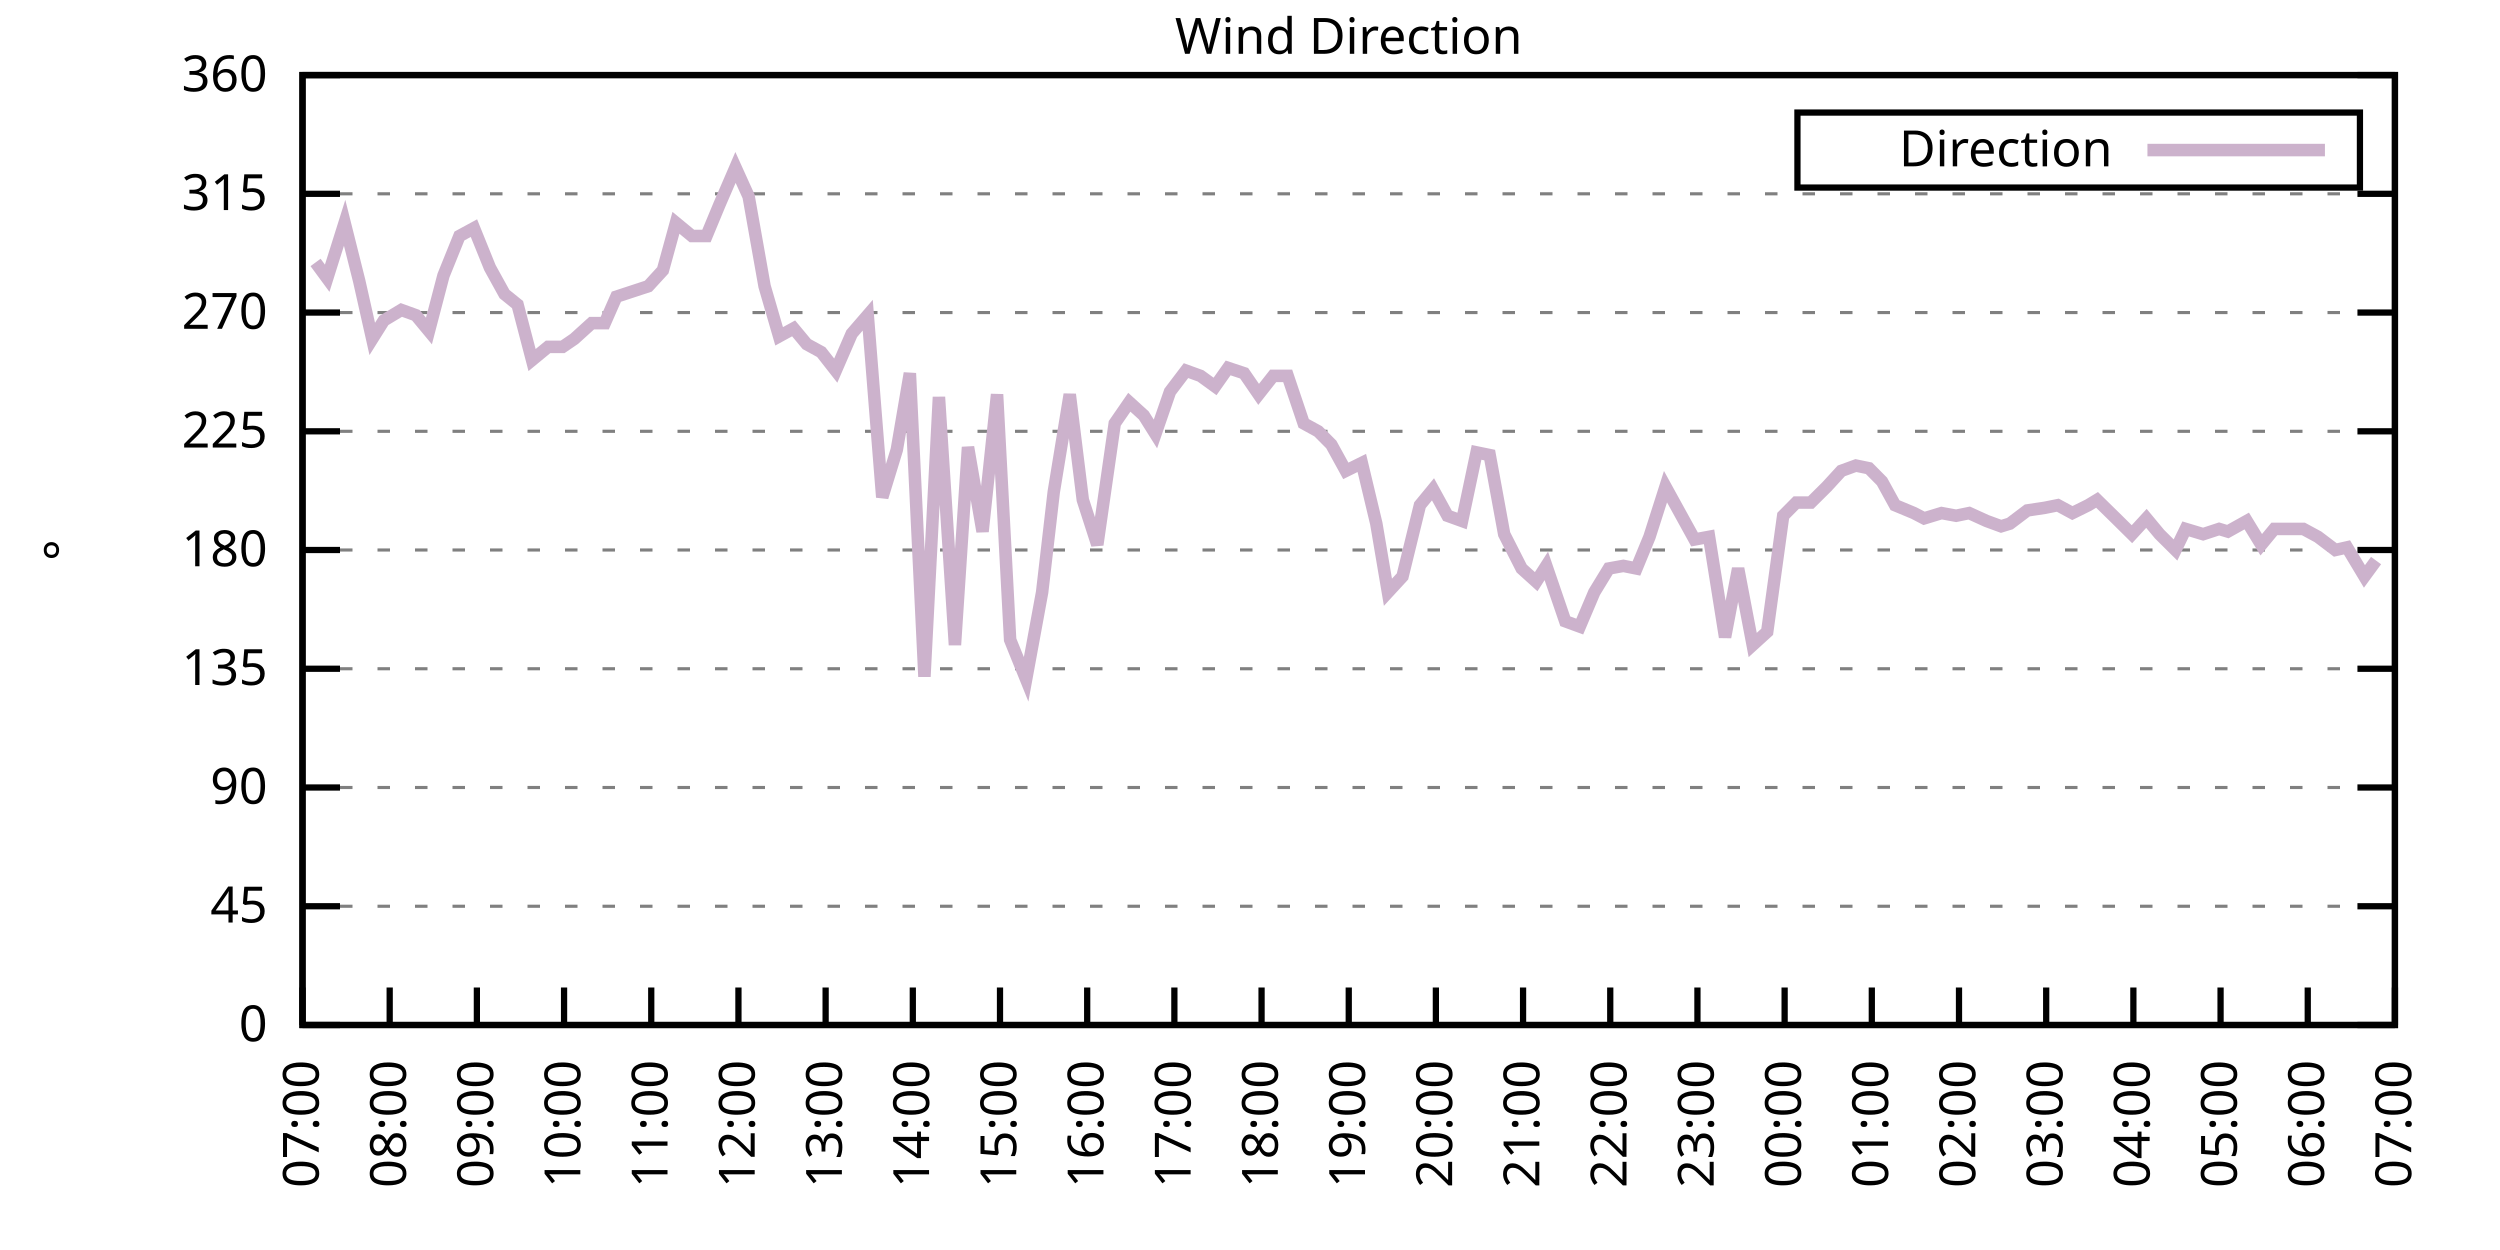
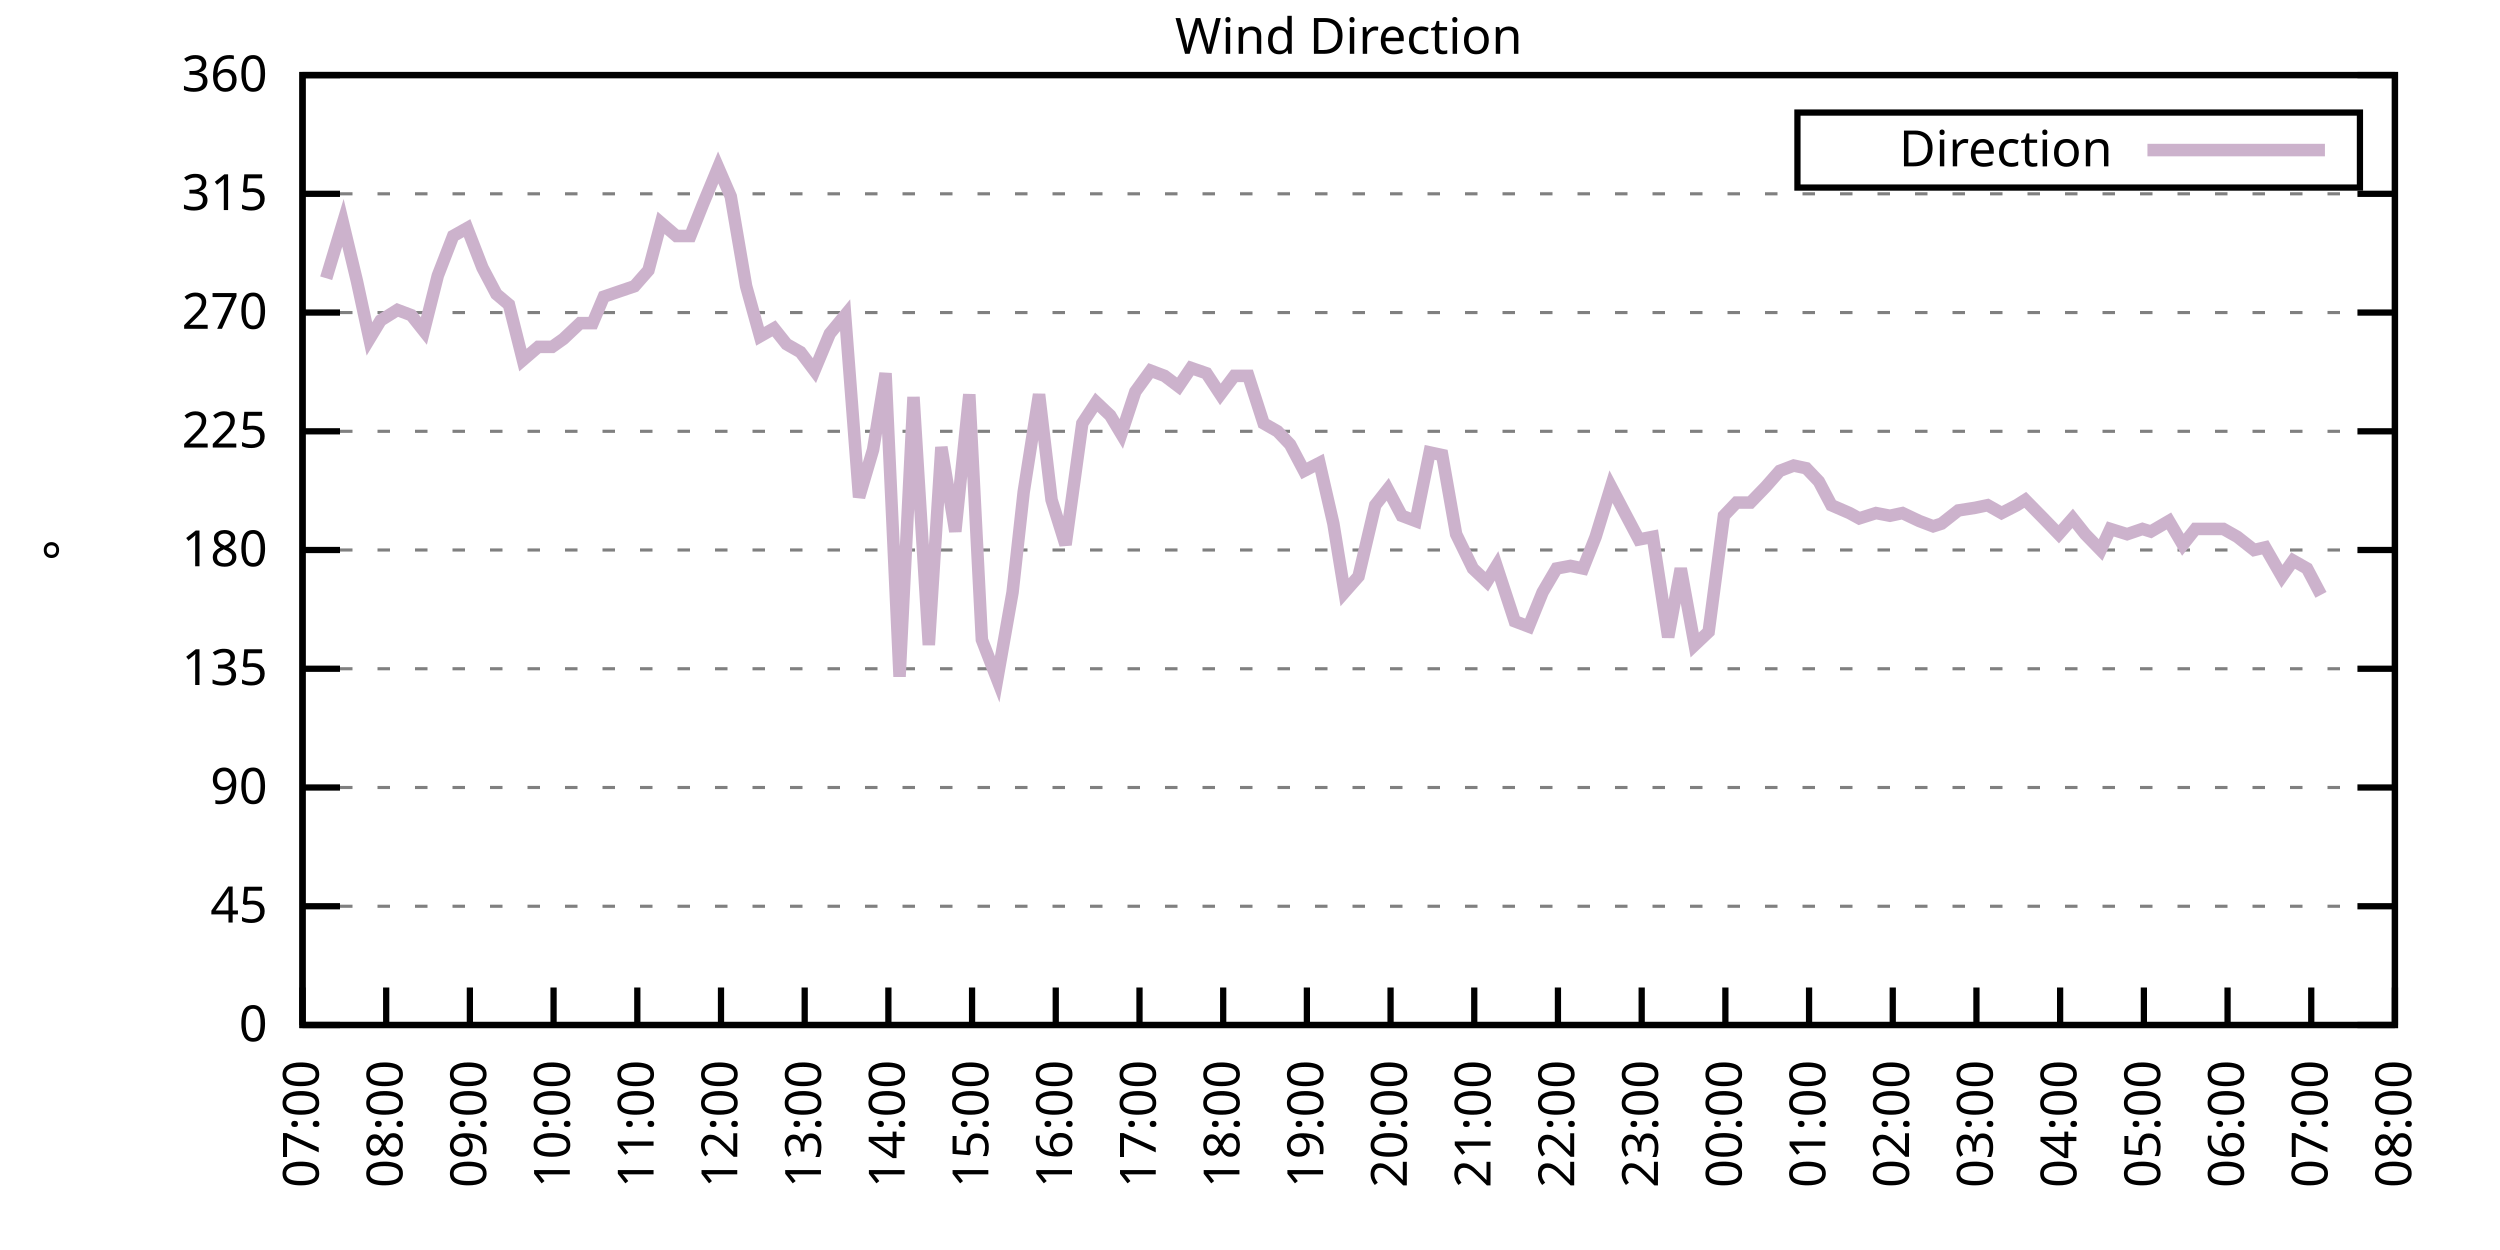
<svg xmlns="http://www.w3.org/2000/svg" xmlns:xlink="http://www.w3.org/1999/xlink" width="400" height="200" viewBox="0 0 400 200">
  <g id="gnuplot_canvas">
    <rect x="0" y="0" width="400" height="200" fill="none" />
    <defs>
      <circle id="gpDot" r="0.5" stroke-width="0.5" stroke="currentColor" />
      <path id="gpPt0" stroke-width="0.333" stroke="currentColor" d="M-1,0 h2 M0,-1 v2" />
      <path id="gpPt1" stroke-width="0.333" stroke="currentColor" d="M-1,-1 L1,1 M1,-1 L-1,1" />
      <path id="gpPt2" stroke-width="0.333" stroke="currentColor" d="M-1,0 L1,0 M0,-1 L0,1 M-1,-1 L1,1 M-1,1 L1,-1" />
      <rect id="gpPt3" stroke-width="0.333" stroke="currentColor" x="-1" y="-1" width="2" height="2" />
      <rect id="gpPt4" stroke-width="0.333" stroke="currentColor" fill="currentColor" x="-1" y="-1" width="2" height="2" />
      <circle id="gpPt5" stroke-width="0.333" stroke="currentColor" cx="0" cy="0" r="1" />
      <use xlink:href="#gpPt5" id="gpPt6" fill="currentColor" stroke="none" />
      <path id="gpPt7" stroke-width="0.333" stroke="currentColor" d="M0,-1.33 L-1.33,0.67 L1.33,0.67 z" />
      <use xlink:href="#gpPt7" id="gpPt8" fill="currentColor" stroke="none" />
      <use xlink:href="#gpPt7" id="gpPt9" stroke="currentColor" transform="rotate(180)" />
      <use xlink:href="#gpPt9" id="gpPt10" fill="currentColor" stroke="none" />
      <use xlink:href="#gpPt3" id="gpPt11" stroke="currentColor" transform="rotate(45)" />
      <use xlink:href="#gpPt11" id="gpPt12" fill="currentColor" stroke="none" />
      <path id="gpPt13" stroke-width="0.333" stroke="currentColor" d="M0,1.330 L1.265,0.411 L0.782,-1.067 L-0.782,-1.076 L-1.265,0.411 z" />
      <use xlink:href="#gpPt13" id="gpPt14" fill="currentColor" stroke="none" />
      <filter id="textbox" filterUnits="objectBoundingBox" x="0" y="0" height="1" width="1">
        <feFlood flood-color="white" flood-opacity="1" result="bgnd" />
        <feComposite in="SourceGraphic" in2="bgnd" operator="atop" />
      </filter>
      <filter id="greybox" filterUnits="objectBoundingBox" x="0" y="0" height="1" width="1">
        <feFlood flood-color="lightgrey" flood-opacity="1" result="grey" />
        <feComposite in="SourceGraphic" in2="grey" operator="atop" />
      </filter>
    </defs>
    <g fill="none" color="white" stroke="currentColor" stroke-width="1.00" stroke-linecap="butt" stroke-linejoin="miter">
</g>
    <g fill="none" color="black" stroke="currentColor" stroke-width="1.00" stroke-linecap="butt" stroke-linejoin="miter">
      <g stroke="none" shape-rendering="crispEdges">
        <polygon fill="rgb(255, 255, 255)" points="48.40,164.00 383.18,164.00 383.18,12.02 48.40,12.02 " />
      </g>
    </g>
    <g fill="none" color="black" stroke="currentColor" stroke-width="1.00" stroke-linecap="butt" stroke-linejoin="miter">
</g>
    <g fill="none" color="black" stroke="black" stroke-width="0.50" stroke-linecap="butt" stroke-linejoin="miter">
</g>
    <g fill="none" color="gray" stroke="currentColor" stroke-width="0.50" stroke-linecap="butt" stroke-linejoin="miter">
      <path stroke="gray" stroke-dasharray="2,4" class="gridline" d="M48.40,164.00 L383.19,164.00  " />
    </g>
    <g fill="none" color="gray" stroke="gray" stroke-width="1.00" stroke-linecap="butt" stroke-linejoin="miter">
</g>
    <g fill="none" color="black" stroke="currentColor" stroke-width="1.00" stroke-linecap="butt" stroke-linejoin="miter">
      <path stroke="black" d="M48.40,164.00 L54.40,164.00 M383.19,164.00 L377.19,164.00  " />
      <g transform="translate(42.80,166.60)" stroke="none" fill="black" font-family="Sans" font-size="8.00" text-anchor="end">
        <text>
          <tspan font-family="Sans"> 0</tspan>
        </text>
      </g>
    </g>
    <g fill="none" color="black" stroke="currentColor" stroke-width="1.00" stroke-linecap="butt" stroke-linejoin="miter">
</g>
    <g fill="none" color="black" stroke="black" stroke-width="0.50" stroke-linecap="butt" stroke-linejoin="miter">
</g>
    <g fill="none" color="gray" stroke="currentColor" stroke-width="0.50" stroke-linecap="butt" stroke-linejoin="miter">
      <path stroke="gray" stroke-dasharray="2,4" class="gridline" d="M48.40,145.00 L383.19,145.00  " />
    </g>
    <g fill="none" color="gray" stroke="gray" stroke-width="1.00" stroke-linecap="butt" stroke-linejoin="miter">
</g>
    <g fill="none" color="black" stroke="currentColor" stroke-width="1.00" stroke-linecap="butt" stroke-linejoin="miter">
      <path stroke="black" d="M48.40,145.00 L54.40,145.00 M383.19,145.00 L377.19,145.00  " />
      <g transform="translate(42.80,147.60)" stroke="none" fill="black" font-family="Sans" font-size="8.00" text-anchor="end">
        <text>
          <tspan font-family="Sans"> 45</tspan>
        </text>
      </g>
    </g>
    <g fill="none" color="black" stroke="currentColor" stroke-width="1.00" stroke-linecap="butt" stroke-linejoin="miter">
</g>
    <g fill="none" color="black" stroke="black" stroke-width="0.50" stroke-linecap="butt" stroke-linejoin="miter">
</g>
    <g fill="none" color="gray" stroke="currentColor" stroke-width="0.50" stroke-linecap="butt" stroke-linejoin="miter">
      <path stroke="gray" stroke-dasharray="2,4" class="gridline" d="M48.40,126.00 L383.19,126.00  " />
    </g>
    <g fill="none" color="gray" stroke="gray" stroke-width="1.00" stroke-linecap="butt" stroke-linejoin="miter">
</g>
    <g fill="none" color="black" stroke="currentColor" stroke-width="1.00" stroke-linecap="butt" stroke-linejoin="miter">
      <path stroke="black" d="M48.40,126.00 L54.40,126.00 M383.19,126.00 L377.19,126.00  " />
      <g transform="translate(42.80,128.60)" stroke="none" fill="black" font-family="Sans" font-size="8.00" text-anchor="end">
        <text>
          <tspan font-family="Sans"> 90</tspan>
        </text>
      </g>
    </g>
    <g fill="none" color="black" stroke="currentColor" stroke-width="1.00" stroke-linecap="butt" stroke-linejoin="miter">
</g>
    <g fill="none" color="black" stroke="black" stroke-width="0.50" stroke-linecap="butt" stroke-linejoin="miter">
</g>
    <g fill="none" color="gray" stroke="currentColor" stroke-width="0.50" stroke-linecap="butt" stroke-linejoin="miter">
      <path stroke="gray" stroke-dasharray="2,4" class="gridline" d="M48.40,107.00 L383.19,107.00  " />
    </g>
    <g fill="none" color="gray" stroke="gray" stroke-width="1.00" stroke-linecap="butt" stroke-linejoin="miter">
</g>
    <g fill="none" color="black" stroke="currentColor" stroke-width="1.00" stroke-linecap="butt" stroke-linejoin="miter">
      <path stroke="black" d="M48.40,107.00 L54.40,107.00 M383.19,107.00 L377.19,107.00  " />
      <g transform="translate(42.80,109.60)" stroke="none" fill="black" font-family="Sans" font-size="8.00" text-anchor="end">
        <text>
          <tspan font-family="Sans"> 135</tspan>
        </text>
      </g>
    </g>
    <g fill="none" color="black" stroke="currentColor" stroke-width="1.00" stroke-linecap="butt" stroke-linejoin="miter">
</g>
    <g fill="none" color="black" stroke="black" stroke-width="0.50" stroke-linecap="butt" stroke-linejoin="miter">
</g>
    <g fill="none" color="gray" stroke="currentColor" stroke-width="0.50" stroke-linecap="butt" stroke-linejoin="miter">
      <path stroke="gray" stroke-dasharray="2,4" class="gridline" d="M48.40,88.00 L383.19,88.00  " />
    </g>
    <g fill="none" color="gray" stroke="gray" stroke-width="1.00" stroke-linecap="butt" stroke-linejoin="miter">
</g>
    <g fill="none" color="black" stroke="currentColor" stroke-width="1.00" stroke-linecap="butt" stroke-linejoin="miter">
      <path stroke="black" d="M48.40,88.00 L54.40,88.00 M383.19,88.00 L377.19,88.00  " />
      <g transform="translate(42.80,90.60)" stroke="none" fill="black" font-family="Sans" font-size="8.00" text-anchor="end">
        <text>
          <tspan font-family="Sans"> 180</tspan>
        </text>
      </g>
    </g>
    <g fill="none" color="black" stroke="currentColor" stroke-width="1.00" stroke-linecap="butt" stroke-linejoin="miter">
</g>
    <g fill="none" color="black" stroke="black" stroke-width="0.50" stroke-linecap="butt" stroke-linejoin="miter">
</g>
    <g fill="none" color="gray" stroke="currentColor" stroke-width="0.50" stroke-linecap="butt" stroke-linejoin="miter">
      <path stroke="gray" stroke-dasharray="2,4" class="gridline" d="M48.40,69.01 L383.19,69.01  " />
    </g>
    <g fill="none" color="gray" stroke="gray" stroke-width="1.00" stroke-linecap="butt" stroke-linejoin="miter">
</g>
    <g fill="none" color="black" stroke="currentColor" stroke-width="1.00" stroke-linecap="butt" stroke-linejoin="miter">
      <path stroke="black" d="M48.40,69.01 L54.40,69.01 M383.19,69.01 L377.19,69.01  " />
      <g transform="translate(42.80,71.61)" stroke="none" fill="black" font-family="Sans" font-size="8.00" text-anchor="end">
        <text>
          <tspan font-family="Sans"> 225</tspan>
        </text>
      </g>
    </g>
    <g fill="none" color="black" stroke="currentColor" stroke-width="1.00" stroke-linecap="butt" stroke-linejoin="miter">
</g>
    <g fill="none" color="black" stroke="black" stroke-width="0.50" stroke-linecap="butt" stroke-linejoin="miter">
</g>
    <g fill="none" color="gray" stroke="currentColor" stroke-width="0.50" stroke-linecap="butt" stroke-linejoin="miter">
      <path stroke="gray" stroke-dasharray="2,4" class="gridline" d="M48.40,50.01 L383.19,50.01  " />
    </g>
    <g fill="none" color="gray" stroke="gray" stroke-width="1.00" stroke-linecap="butt" stroke-linejoin="miter">
</g>
    <g fill="none" color="black" stroke="currentColor" stroke-width="1.00" stroke-linecap="butt" stroke-linejoin="miter">
      <path stroke="black" d="M48.40,50.01 L54.40,50.01 M383.19,50.01 L377.19,50.01  " />
      <g transform="translate(42.80,52.61)" stroke="none" fill="black" font-family="Sans" font-size="8.00" text-anchor="end">
        <text>
          <tspan font-family="Sans"> 270</tspan>
        </text>
      </g>
    </g>
    <g fill="none" color="black" stroke="currentColor" stroke-width="1.00" stroke-linecap="butt" stroke-linejoin="miter">
</g>
    <g fill="none" color="black" stroke="black" stroke-width="0.50" stroke-linecap="butt" stroke-linejoin="miter">
</g>
    <g fill="none" color="gray" stroke="currentColor" stroke-width="0.50" stroke-linecap="butt" stroke-linejoin="miter">
      <path stroke="gray" stroke-dasharray="2,4" class="gridline" d="M48.40,31.01 L383.19,31.01  " />
    </g>
    <g fill="none" color="gray" stroke="gray" stroke-width="1.00" stroke-linecap="butt" stroke-linejoin="miter">
</g>
    <g fill="none" color="black" stroke="currentColor" stroke-width="1.00" stroke-linecap="butt" stroke-linejoin="miter">
      <path stroke="black" d="M48.40,31.01 L54.40,31.01 M383.19,31.01 L377.19,31.01  " />
      <g transform="translate(42.80,33.61)" stroke="none" fill="black" font-family="Sans" font-size="8.00" text-anchor="end">
        <text>
          <tspan font-family="Sans"> 315</tspan>
        </text>
      </g>
    </g>
    <g fill="none" color="black" stroke="currentColor" stroke-width="1.00" stroke-linecap="butt" stroke-linejoin="miter">
</g>
    <g fill="none" color="black" stroke="black" stroke-width="0.50" stroke-linecap="butt" stroke-linejoin="miter">
</g>
    <g fill="none" color="gray" stroke="currentColor" stroke-width="0.50" stroke-linecap="butt" stroke-linejoin="miter">
      <path stroke="gray" stroke-dasharray="2,4" class="gridline" d="M48.40,12.01 L383.19,12.01  " />
    </g>
    <g fill="none" color="gray" stroke="gray" stroke-width="1.00" stroke-linecap="butt" stroke-linejoin="miter">
</g>
    <g fill="none" color="black" stroke="currentColor" stroke-width="1.00" stroke-linecap="butt" stroke-linejoin="miter">
      <path stroke="black" d="M48.40,12.01 L54.40,12.01 M383.19,12.01 L377.19,12.01  " />
      <g transform="translate(42.80,14.61)" stroke="none" fill="black" font-family="Sans" font-size="8.00" text-anchor="end">
        <text>
          <tspan font-family="Sans"> 360</tspan>
        </text>
      </g>
    </g>
    <g fill="none" color="black" stroke="currentColor" stroke-width="1.00" stroke-linecap="butt" stroke-linejoin="miter">
      <path stroke="black" d="M48.40,164.00 L48.40,158.00  " />
      <g transform="translate(51.00,169.60) rotate(270.00)" stroke="none" fill="black" font-family="Sans" font-size="8.00" text-anchor="end">
        <text>
          <tspan font-family="Sans">07:00</tspan>
        </text>
      </g>
    </g>
    <g fill="none" color="black" stroke="currentColor" stroke-width="1.00" stroke-linecap="butt" stroke-linejoin="miter">
-       <path stroke="black" d="M62.35,164.00 L62.35,158.00  " />
-       <g transform="translate(64.95,169.60) rotate(270.00)" stroke="none" fill="black" font-family="Sans" font-size="8.00" text-anchor="end">
+       <path stroke="black" d="M61.79,164.00 L61.79,158.00  " />
+       <g transform="translate(64.39,169.60) rotate(270.00)" stroke="none" fill="black" font-family="Sans" font-size="8.00" text-anchor="end">
        <text>
          <tspan font-family="Sans">08:00</tspan>
        </text>
      </g>
    </g>
    <g fill="none" color="black" stroke="currentColor" stroke-width="1.00" stroke-linecap="butt" stroke-linejoin="miter">
-       <path stroke="black" d="M76.30,164.00 L76.30,158.00  " />
-       <g transform="translate(78.90,169.60) rotate(270.00)" stroke="none" fill="black" font-family="Sans" font-size="8.00" text-anchor="end">
+       <path stroke="black" d="M75.18,164.00 L75.18,158.00  " />
+       <g transform="translate(77.78,169.60) rotate(270.00)" stroke="none" fill="black" font-family="Sans" font-size="8.00" text-anchor="end">
        <text>
          <tspan font-family="Sans">09:00</tspan>
        </text>
      </g>
    </g>
    <g fill="none" color="black" stroke="currentColor" stroke-width="1.00" stroke-linecap="butt" stroke-linejoin="miter">
-       <path stroke="black" d="M90.25,164.00 L90.25,158.00  " />
-       <g transform="translate(92.85,169.60) rotate(270.00)" stroke="none" fill="black" font-family="Sans" font-size="8.00" text-anchor="end">
+       <path stroke="black" d="M88.57,164.00 L88.57,158.00  " />
+       <g transform="translate(91.17,169.60) rotate(270.00)" stroke="none" fill="black" font-family="Sans" font-size="8.00" text-anchor="end">
        <text>
          <tspan font-family="Sans">10:00</tspan>
        </text>
      </g>
    </g>
    <g fill="none" color="black" stroke="currentColor" stroke-width="1.00" stroke-linecap="butt" stroke-linejoin="miter">
-       <path stroke="black" d="M104.20,164.00 L104.20,158.00  " />
-       <g transform="translate(106.80,169.60) rotate(270.00)" stroke="none" fill="black" font-family="Sans" font-size="8.00" text-anchor="end">
+       <path stroke="black" d="M101.97,164.00 L101.97,158.00  " />
+       <g transform="translate(104.57,169.60) rotate(270.00)" stroke="none" fill="black" font-family="Sans" font-size="8.00" text-anchor="end">
        <text>
          <tspan font-family="Sans">11:00</tspan>
        </text>
      </g>
    </g>
    <g fill="none" color="black" stroke="currentColor" stroke-width="1.00" stroke-linecap="butt" stroke-linejoin="miter">
-       <path stroke="black" d="M118.15,164.00 L118.15,158.00  " />
-       <g transform="translate(120.75,169.60) rotate(270.00)" stroke="none" fill="black" font-family="Sans" font-size="8.00" text-anchor="end">
+       <path stroke="black" d="M115.36,164.00 L115.36,158.00  " />
+       <g transform="translate(117.96,169.60) rotate(270.00)" stroke="none" fill="black" font-family="Sans" font-size="8.00" text-anchor="end">
        <text>
          <tspan font-family="Sans">12:00</tspan>
        </text>
      </g>
    </g>
    <g fill="none" color="black" stroke="currentColor" stroke-width="1.00" stroke-linecap="butt" stroke-linejoin="miter">
-       <path stroke="black" d="M132.10,164.00 L132.10,158.00  " />
-       <g transform="translate(134.70,169.60) rotate(270.00)" stroke="none" fill="black" font-family="Sans" font-size="8.00" text-anchor="end">
+       <path stroke="black" d="M128.75,164.00 L128.75,158.00  " />
+       <g transform="translate(131.35,169.60) rotate(270.00)" stroke="none" fill="black" font-family="Sans" font-size="8.00" text-anchor="end">
        <text>
          <tspan font-family="Sans">13:00</tspan>
        </text>
      </g>
    </g>
    <g fill="none" color="black" stroke="currentColor" stroke-width="1.00" stroke-linecap="butt" stroke-linejoin="miter">
-       <path stroke="black" d="M146.05,164.00 L146.05,158.00  " />
-       <g transform="translate(148.65,169.60) rotate(270.00)" stroke="none" fill="black" font-family="Sans" font-size="8.00" text-anchor="end">
+       <path stroke="black" d="M142.14,164.00 L142.14,158.00  " />
+       <g transform="translate(144.74,169.60) rotate(270.00)" stroke="none" fill="black" font-family="Sans" font-size="8.00" text-anchor="end">
        <text>
          <tspan font-family="Sans">14:00</tspan>
        </text>
      </g>
    </g>
    <g fill="none" color="black" stroke="currentColor" stroke-width="1.00" stroke-linecap="butt" stroke-linejoin="miter">
-       <path stroke="black" d="M160.00,164.00 L160.00,158.00  " />
-       <g transform="translate(162.60,169.60) rotate(270.00)" stroke="none" fill="black" font-family="Sans" font-size="8.00" text-anchor="end">
+       <path stroke="black" d="M155.53,164.00 L155.53,158.00  " />
+       <g transform="translate(158.13,169.60) rotate(270.00)" stroke="none" fill="black" font-family="Sans" font-size="8.00" text-anchor="end">
        <text>
          <tspan font-family="Sans">15:00</tspan>
        </text>
      </g>
    </g>
    <g fill="none" color="black" stroke="currentColor" stroke-width="1.00" stroke-linecap="butt" stroke-linejoin="miter">
-       <path stroke="black" d="M173.95,164.00 L173.95,158.00  " />
-       <g transform="translate(176.55,169.60) rotate(270.00)" stroke="none" fill="black" font-family="Sans" font-size="8.00" text-anchor="end">
+       <path stroke="black" d="M168.92,164.00 L168.92,158.00  " />
+       <g transform="translate(171.52,169.60) rotate(270.00)" stroke="none" fill="black" font-family="Sans" font-size="8.00" text-anchor="end">
        <text>
          <tspan font-family="Sans">16:00</tspan>
        </text>
      </g>
    </g>
    <g fill="none" color="black" stroke="currentColor" stroke-width="1.00" stroke-linecap="butt" stroke-linejoin="miter">
-       <path stroke="black" d="M187.90,164.00 L187.90,158.00  " />
-       <g transform="translate(190.50,169.60) rotate(270.00)" stroke="none" fill="black" font-family="Sans" font-size="8.00" text-anchor="end">
+       <path stroke="black" d="M182.32,164.00 L182.32,158.00  " />
+       <g transform="translate(184.92,169.60) rotate(270.00)" stroke="none" fill="black" font-family="Sans" font-size="8.00" text-anchor="end">
        <text>
          <tspan font-family="Sans">17:00</tspan>
        </text>
      </g>
    </g>
    <g fill="none" color="black" stroke="currentColor" stroke-width="1.00" stroke-linecap="butt" stroke-linejoin="miter">
-       <path stroke="black" d="M201.85,164.00 L201.85,158.00  " />
-       <g transform="translate(204.45,169.60) rotate(270.00)" stroke="none" fill="black" font-family="Sans" font-size="8.00" text-anchor="end">
+       <path stroke="black" d="M195.71,164.00 L195.71,158.00  " />
+       <g transform="translate(198.31,169.60) rotate(270.00)" stroke="none" fill="black" font-family="Sans" font-size="8.00" text-anchor="end">
        <text>
          <tspan font-family="Sans">18:00</tspan>
        </text>
      </g>
    </g>
    <g fill="none" color="black" stroke="currentColor" stroke-width="1.00" stroke-linecap="butt" stroke-linejoin="miter">
-       <path stroke="black" d="M215.80,164.00 L215.80,158.00  " />
-       <g transform="translate(218.40,169.60) rotate(270.00)" stroke="none" fill="black" font-family="Sans" font-size="8.00" text-anchor="end">
+       <path stroke="black" d="M209.10,164.00 L209.10,158.00  " />
+       <g transform="translate(211.70,169.60) rotate(270.00)" stroke="none" fill="black" font-family="Sans" font-size="8.00" text-anchor="end">
        <text>
          <tspan font-family="Sans">19:00</tspan>
        </text>
      </g>
    </g>
    <g fill="none" color="black" stroke="currentColor" stroke-width="1.00" stroke-linecap="butt" stroke-linejoin="miter">
-       <path stroke="black" d="M229.74,164.00 L229.74,158.00  " />
-       <g transform="translate(232.34,169.60) rotate(270.00)" stroke="none" fill="black" font-family="Sans" font-size="8.00" text-anchor="end">
+       <path stroke="black" d="M222.49,164.00 L222.49,158.00  " />
+       <g transform="translate(225.09,169.60) rotate(270.00)" stroke="none" fill="black" font-family="Sans" font-size="8.00" text-anchor="end">
        <text>
          <tspan font-family="Sans">20:00</tspan>
        </text>
      </g>
    </g>
    <g fill="none" color="black" stroke="currentColor" stroke-width="1.00" stroke-linecap="butt" stroke-linejoin="miter">
-       <path stroke="black" d="M243.69,164.00 L243.69,158.00  " />
-       <g transform="translate(246.29,169.60) rotate(270.00)" stroke="none" fill="black" font-family="Sans" font-size="8.00" text-anchor="end">
+       <path stroke="black" d="M235.88,164.00 L235.88,158.00  " />
+       <g transform="translate(238.48,169.60) rotate(270.00)" stroke="none" fill="black" font-family="Sans" font-size="8.00" text-anchor="end">
        <text>
          <tspan font-family="Sans">21:00</tspan>
        </text>
      </g>
    </g>
    <g fill="none" color="black" stroke="currentColor" stroke-width="1.00" stroke-linecap="butt" stroke-linejoin="miter">
-       <path stroke="black" d="M257.64,164.00 L257.64,158.00  " />
-       <g transform="translate(260.24,169.60) rotate(270.00)" stroke="none" fill="black" font-family="Sans" font-size="8.00" text-anchor="end">
+       <path stroke="black" d="M249.27,164.00 L249.27,158.00  " />
+       <g transform="translate(251.87,169.60) rotate(270.00)" stroke="none" fill="black" font-family="Sans" font-size="8.00" text-anchor="end">
        <text>
          <tspan font-family="Sans">22:00</tspan>
        </text>
      </g>
    </g>
    <g fill="none" color="black" stroke="currentColor" stroke-width="1.00" stroke-linecap="butt" stroke-linejoin="miter">
-       <path stroke="black" d="M271.59,164.00 L271.59,158.00  " />
-       <g transform="translate(274.19,169.60) rotate(270.00)" stroke="none" fill="black" font-family="Sans" font-size="8.00" text-anchor="end">
+       <path stroke="black" d="M262.67,164.00 L262.67,158.00  " />
+       <g transform="translate(265.27,169.60) rotate(270.00)" stroke="none" fill="black" font-family="Sans" font-size="8.00" text-anchor="end">
        <text>
          <tspan font-family="Sans">23:00</tspan>
        </text>
      </g>
    </g>
    <g fill="none" color="black" stroke="currentColor" stroke-width="1.00" stroke-linecap="butt" stroke-linejoin="miter">
-       <path stroke="black" d="M285.54,164.00 L285.54,158.00  " />
-       <g transform="translate(288.14,169.60) rotate(270.00)" stroke="none" fill="black" font-family="Sans" font-size="8.00" text-anchor="end">
+       <path stroke="black" d="M276.06,164.00 L276.06,158.00  " />
+       <g transform="translate(278.66,169.60) rotate(270.00)" stroke="none" fill="black" font-family="Sans" font-size="8.00" text-anchor="end">
        <text>
          <tspan font-family="Sans">00:00</tspan>
        </text>
      </g>
    </g>
    <g fill="none" color="black" stroke="currentColor" stroke-width="1.00" stroke-linecap="butt" stroke-linejoin="miter">
-       <path stroke="black" d="M299.49,164.00 L299.49,158.00  " />
-       <g transform="translate(302.09,169.60) rotate(270.00)" stroke="none" fill="black" font-family="Sans" font-size="8.00" text-anchor="end">
+       <path stroke="black" d="M289.45,164.00 L289.45,158.00  " />
+       <g transform="translate(292.05,169.60) rotate(270.00)" stroke="none" fill="black" font-family="Sans" font-size="8.00" text-anchor="end">
        <text>
          <tspan font-family="Sans">01:00</tspan>
        </text>
      </g>
    </g>
    <g fill="none" color="black" stroke="currentColor" stroke-width="1.00" stroke-linecap="butt" stroke-linejoin="miter">
-       <path stroke="black" d="M313.44,164.00 L313.44,158.00  " />
-       <g transform="translate(316.04,169.60) rotate(270.00)" stroke="none" fill="black" font-family="Sans" font-size="8.00" text-anchor="end">
+       <path stroke="black" d="M302.84,164.00 L302.84,158.00  " />
+       <g transform="translate(305.44,169.60) rotate(270.00)" stroke="none" fill="black" font-family="Sans" font-size="8.00" text-anchor="end">
        <text>
          <tspan font-family="Sans">02:00</tspan>
        </text>
      </g>
    </g>
    <g fill="none" color="black" stroke="currentColor" stroke-width="1.00" stroke-linecap="butt" stroke-linejoin="miter">
-       <path stroke="black" d="M327.39,164.00 L327.39,158.00  " />
-       <g transform="translate(329.99,169.60) rotate(270.00)" stroke="none" fill="black" font-family="Sans" font-size="8.00" text-anchor="end">
+       <path stroke="black" d="M316.23,164.00 L316.23,158.00  " />
+       <g transform="translate(318.83,169.60) rotate(270.00)" stroke="none" fill="black" font-family="Sans" font-size="8.00" text-anchor="end">
        <text>
          <tspan font-family="Sans">03:00</tspan>
        </text>
      </g>
    </g>
    <g fill="none" color="black" stroke="currentColor" stroke-width="1.00" stroke-linecap="butt" stroke-linejoin="miter">
-       <path stroke="black" d="M341.34,164.00 L341.34,158.00  " />
-       <g transform="translate(343.94,169.60) rotate(270.00)" stroke="none" fill="black" font-family="Sans" font-size="8.00" text-anchor="end">
+       <path stroke="black" d="M329.62,164.00 L329.62,158.00  " />
+       <g transform="translate(332.22,169.60) rotate(270.00)" stroke="none" fill="black" font-family="Sans" font-size="8.00" text-anchor="end">
        <text>
          <tspan font-family="Sans">04:00</tspan>
        </text>
      </g>
    </g>
    <g fill="none" color="black" stroke="currentColor" stroke-width="1.00" stroke-linecap="butt" stroke-linejoin="miter">
-       <path stroke="black" d="M355.29,164.00 L355.29,158.00  " />
-       <g transform="translate(357.89,169.60) rotate(270.00)" stroke="none" fill="black" font-family="Sans" font-size="8.00" text-anchor="end">
+       <path stroke="black" d="M343.02,164.00 L343.02,158.00  " />
+       <g transform="translate(345.62,169.60) rotate(270.00)" stroke="none" fill="black" font-family="Sans" font-size="8.00" text-anchor="end">
        <text>
          <tspan font-family="Sans">05:00</tspan>
        </text>
      </g>
    </g>
    <g fill="none" color="black" stroke="currentColor" stroke-width="1.00" stroke-linecap="butt" stroke-linejoin="miter">
-       <path stroke="black" d="M369.24,164.00 L369.24,158.00  " />
-       <g transform="translate(371.84,169.60) rotate(270.00)" stroke="none" fill="black" font-family="Sans" font-size="8.00" text-anchor="end">
+       <path stroke="black" d="M356.41,164.00 L356.41,158.00  " />
+       <g transform="translate(359.01,169.60) rotate(270.00)" stroke="none" fill="black" font-family="Sans" font-size="8.00" text-anchor="end">
        <text>
          <tspan font-family="Sans">06:00</tspan>
+         </text>
+       </g>
+     </g>
+     <g fill="none" color="black" stroke="currentColor" stroke-width="1.00" stroke-linecap="butt" stroke-linejoin="miter">
+       <path stroke="black" d="M369.80,164.00 L369.80,158.00  " />
+       <g transform="translate(372.40,169.60) rotate(270.00)" stroke="none" fill="black" font-family="Sans" font-size="8.00" text-anchor="end">
+         <text>
+           <tspan font-family="Sans">07:00</tspan>
        </text>
      </g>
    </g>
    <g fill="none" color="black" stroke="currentColor" stroke-width="1.00" stroke-linecap="butt" stroke-linejoin="miter">
      <path stroke="black" d="M383.19,164.00 L383.19,158.00  " />
      <g transform="translate(385.79,169.60) rotate(270.00)" stroke="none" fill="black" font-family="Sans" font-size="8.00" text-anchor="end">
        <text>
-           <tspan font-family="Sans">07:00</tspan>
+           <tspan font-family="Sans">08:00</tspan>
        </text>
      </g>
    </g>
    <g fill="none" color="black" stroke="currentColor" stroke-width="1.00" stroke-linecap="butt" stroke-linejoin="miter">
</g>
    <g fill="none" color="black" stroke="currentColor" stroke-width="1.00" stroke-linecap="butt" stroke-linejoin="miter">
      <path stroke="black" d="M48.40,12.01 L48.40,164.00 L383.19,164.00 L383.19,12.01 L48.40,12.01 Z  " />
    </g>
    <g fill="none" color="black" stroke="currentColor" stroke-width="1.00" stroke-linecap="butt" stroke-linejoin="miter">
</g>
    <g fill="none" color="black" stroke="currentColor" stroke-width="1.00" stroke-linecap="butt" stroke-linejoin="miter">
      <path stroke="black" d="M287.59,30.01 L287.59,18.01 L377.59,18.01 L377.59,30.01 L287.59,30.01 Z  " />
    </g>
    <g id="Wind_direction_plot_1">
      <g fill="none" color="white" stroke="black" stroke-width="2.00" stroke-linecap="butt" stroke-linejoin="miter">
</g>
      <g fill="none" color="black" stroke="currentColor" stroke-width="2.00" stroke-linecap="butt" stroke-linejoin="miter">
        <g transform="translate(337.99,26.61)" stroke="none" fill="black" font-family="Sans" font-size="8.00" text-anchor="end">
          <text>
            <tspan font-family="Sans">Direction</tspan>
          </text>
        </g>
      </g>
      <g fill="none" color="black" stroke="currentColor" stroke-width="2.00" stroke-linecap="butt" stroke-linejoin="miter">
-         <path stroke="rgb(204, 178, 204)" d="M343.59,24.01 L371.99,24.01 M50.49,41.99 L52.35,44.52 L55.14,35.65 L57.47,44.94 L59.56,54.23 L61.42,51.27   L64.21,49.59 L66.53,50.43 L68.63,52.96 L70.95,44.10 L73.51,37.76 L75.83,36.50 L78.39,42.83 L80.72,47.05   L82.81,48.74 L85.13,57.61 L87.69,55.50 L90.02,55.50 L91.88,54.23 L94.67,51.70 L96.76,51.70 L98.62,47.47   L101.18,46.63 L103.73,45.79 L106.06,43.25 L108.15,35.65 L110.71,37.76 L113.03,37.76 L115.13,32.70 L117.68,26.79   L119.78,31.43 L122.33,45.79 L124.66,53.81 L126.98,52.54 L129.08,55.07 L131.40,56.34 L133.72,59.30 L136.28,53.39   L138.84,50.43 L141.16,79.56 L143.49,71.96 L145.58,59.72 L147.91,108.27 L150.23,63.52 L152.79,103.20 L154.88,71.54   L157.21,85.05 L159.53,63.10 L161.62,102.36 L164.18,108.69 L166.74,94.76 L168.60,78.72 L171.16,63.10 L173.25,79.98   L175.57,87.16 L178.36,67.74 L180.69,64.36 L183.01,66.47 L184.87,69.43 L187.20,62.67 L189.76,59.30 L192.08,60.14   L194.41,61.83 L196.50,58.87 L199.06,59.72 L201.38,63.10 L203.71,60.14 L206.03,60.14 L208.59,67.74 L210.91,69.01   L213.01,71.12 L215.33,75.34 L217.89,74.07 L220.21,83.78 L222.07,94.76 L224.40,92.23 L227.19,80.83 L229.28,78.29   L231.60,82.52 L233.93,83.36 L236.25,72.38 L238.35,72.81 L240.67,85.47 L243.46,90.96 L245.79,93.07 L247.41,90.54   L250.44,99.40 L252.76,100.25 L255.09,94.76 L257.41,90.96 L259.74,90.54 L261.83,90.96 L263.92,85.89 L266.48,77.87   L268.57,81.67 L271.13,86.32 L273.45,85.89 L276.01,101.94 L278.10,90.96 L280.43,103.20 L282.75,101.09 L285.31,82.52   L287.40,80.41 L289.73,80.41 L292.29,77.87 L294.61,75.34 L296.94,74.49 L299.03,74.92 L301.12,77.03 L303.21,80.83   L306.23,82.09 L307.86,82.94 L310.65,82.09 L312.98,82.52 L315.07,82.09 L317.86,83.36 L320.18,84.21 L321.58,83.78   L324.37,81.67 L327.16,81.25 L329.25,80.83 L331.58,82.09 L334.13,80.83 L335.53,79.98 L338.55,82.94 L341.11,85.47   L343.43,82.94 L345.53,85.47 L348.08,88.00 L349.71,84.63 L352.50,85.47 L355.06,84.63 L356.45,85.05 L359.48,83.36   L361.80,87.16 L363.89,84.63 L366.22,84.63 L368.54,84.63 L370.87,85.89 L373.66,88.00 L375.52,87.58 L378.31,92.23   L380.17,89.69  " />
+         <path stroke="rgb(204, 178, 204)" d="M343.59,24.01 L371.99,24.01 M52.19,44.52 L54.87,35.65 L57.10,44.94 L59.11,54.23 L60.90,51.27 L63.58,49.59   L65.81,50.43 L67.82,52.96 L70.05,44.10 L72.50,37.76 L74.74,36.50 L77.19,42.83 L79.42,47.05 L81.43,48.74   L83.66,57.61 L86.12,55.50 L88.35,55.50 L90.14,54.23 L92.82,51.70 L94.82,51.70 L96.61,47.47 L99.06,46.63   L101.52,45.79 L103.75,43.25 L105.76,35.65 L108.22,37.76 L110.45,37.76 L112.46,32.70 L114.91,26.79 L116.92,31.43   L119.38,45.79 L121.61,53.81 L123.84,52.54 L125.85,55.07 L128.08,56.34 L130.31,59.30 L132.77,53.39 L135.22,50.43   L137.45,79.56 L139.69,71.96 L141.69,59.72 L143.93,108.27 L146.16,63.52 L148.61,103.20 L150.62,71.54 L152.85,85.05   L155.09,63.10 L157.10,102.36 L159.55,108.69 L162.01,94.76 L163.79,78.72 L166.25,63.10 L168.25,79.98 L170.49,87.16   L173.17,67.74 L175.40,64.36 L177.63,66.47 L179.41,69.43 L181.65,62.67 L184.10,59.30 L186.33,60.14 L188.57,61.83   L190.57,58.87 L193.03,59.72 L195.26,63.10 L197.49,60.14 L199.73,60.14 L202.18,67.74 L204.41,69.01 L206.42,71.12   L208.65,75.34 L211.11,74.07 L213.34,83.78 L215.13,94.76 L217.36,92.23 L220.04,80.83 L222.04,78.29 L224.28,82.52   L226.51,83.36 L228.74,72.38 L230.75,72.81 L232.98,85.47 L235.66,90.96 L237.89,93.07 L239.45,90.54 L242.36,99.40   L244.59,100.25 L246.82,94.76 L249.05,90.96 L251.28,90.54 L253.29,90.96 L255.30,85.89 L257.76,77.87 L259.76,81.67   L262.22,86.32 L264.45,85.89 L266.91,101.94 L268.92,90.96 L271.15,103.20 L273.38,101.09 L275.83,82.52 L277.84,80.41   L280.07,80.41 L282.53,77.87 L284.76,75.34 L286.99,74.49 L289.00,74.92 L291.01,77.03 L293.02,80.83 L295.92,82.09   L297.48,82.94 L300.16,82.09 L302.39,82.52 L304.40,82.09 L307.08,83.36 L309.31,84.21 L310.65,83.78 L313.33,81.67   L316.01,81.25 L318.02,80.83 L320.25,82.09 L322.70,80.83 L324.04,79.98 L326.95,82.94 L329.40,85.47 L331.63,82.94   L333.64,85.47 L336.10,88.00 L337.66,84.63 L340.34,85.47 L342.79,84.63 L344.13,85.05 L347.03,83.36 L349.26,87.16   L351.27,84.63 L353.51,84.63 L355.74,84.63 L357.97,85.89 L360.65,88.00 L362.43,87.58 L365.11,92.23 L366.90,89.69   L369.13,90.96 L371.36,95.18  " />
      </g>
    </g>
    <g fill="none" color="black" stroke="currentColor" stroke-width="2.00" stroke-linecap="butt" stroke-linejoin="miter">
</g>
    <g fill="none" color="black" stroke="black" stroke-width="1.00" stroke-linecap="butt" stroke-linejoin="miter">
</g>
    <g fill="none" color="black" stroke="currentColor" stroke-width="1.00" stroke-linecap="butt" stroke-linejoin="miter">
      <path stroke="black" d="M48.40,12.01 L48.40,164.00 L383.19,164.00 L383.19,12.01 L48.40,12.01 Z  " />
      <g transform="translate(12.80,88.01) rotate(270.00)" stroke="none" fill="black" font-family="Sans" font-size="8.00" text-anchor="middle">
        <text>
          <tspan font-family="Sans">°</tspan>
        </text>
      </g>
    </g>
    <g fill="none" color="black" stroke="currentColor" stroke-width="1.00" stroke-linecap="butt" stroke-linejoin="miter">
</g>
    <g fill="none" color="black" stroke="currentColor" stroke-width="1.00" stroke-linecap="butt" stroke-linejoin="miter">
      <g transform="translate(215.79,8.61)" stroke="none" fill="black" font-family="Sans" font-size="8.00" text-anchor="middle">
        <text>
          <tspan font-family="Sans">Wind Direction</tspan>
        </text>
      </g>
    </g>
    <g fill="none" color="black" stroke="currentColor" stroke-width="1.00" stroke-linecap="butt" stroke-linejoin="miter">
</g>
  </g>
</svg>
